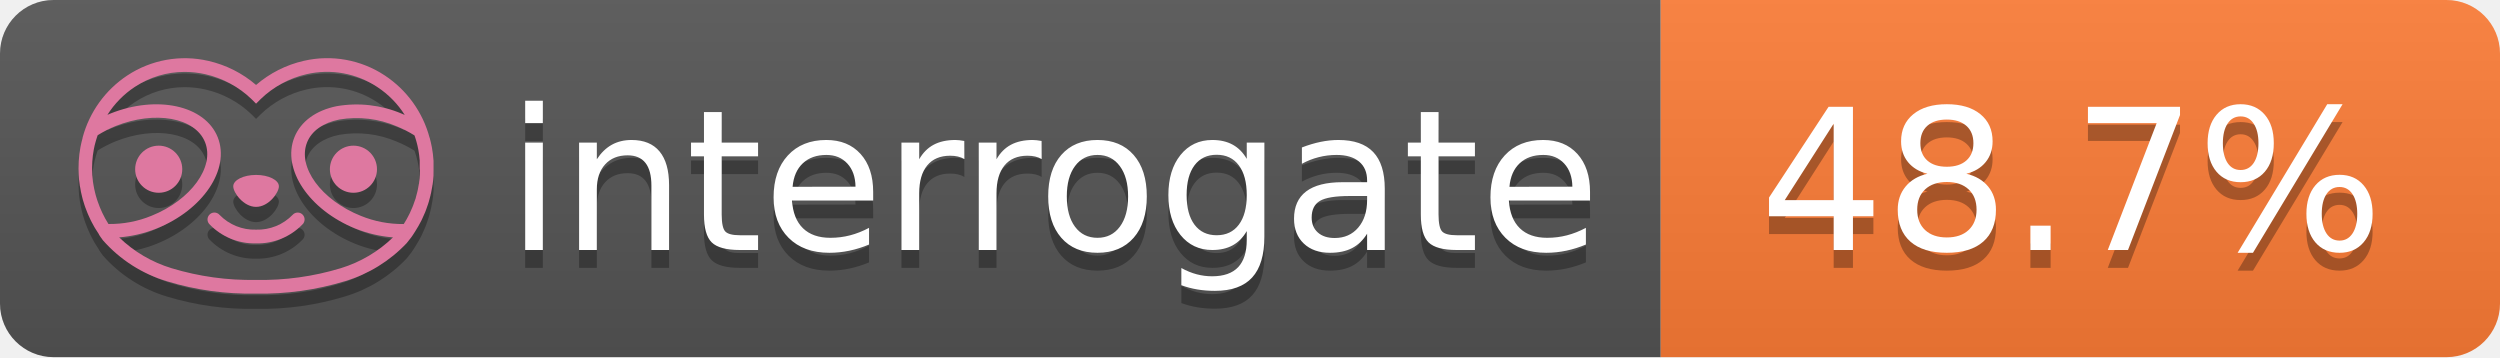
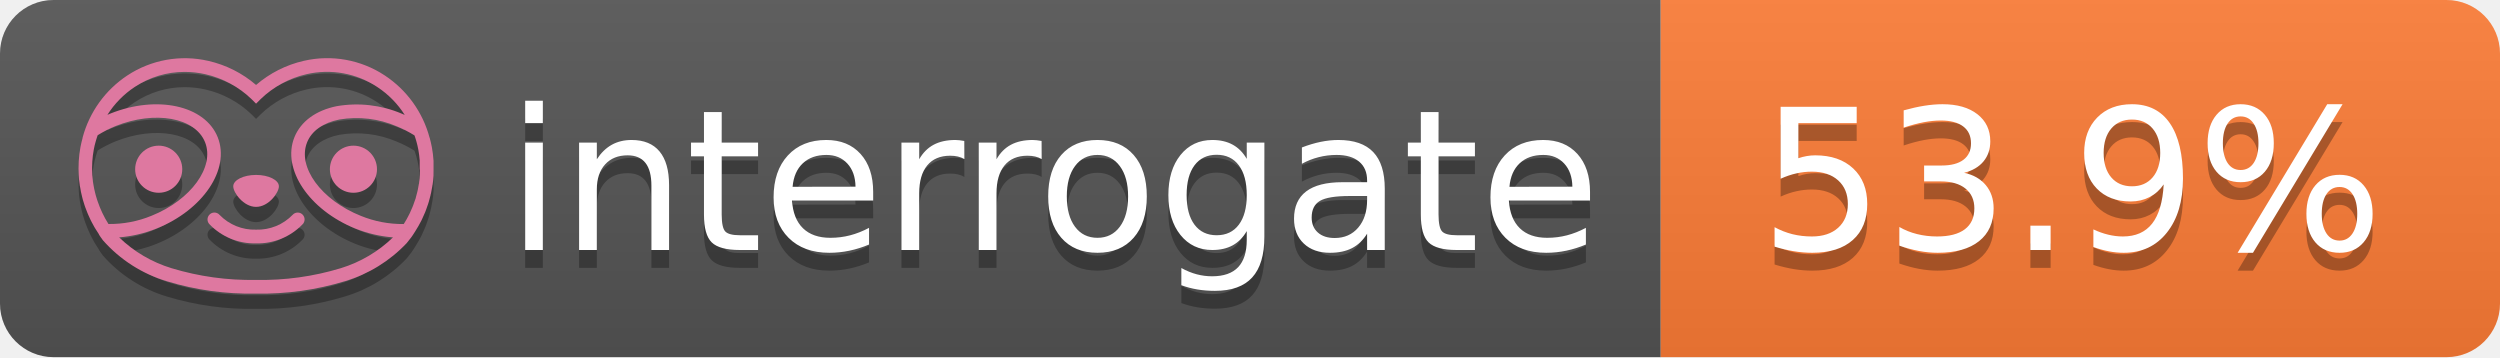
- <svg xmlns="http://www.w3.org/2000/svg" width="140" height="20" role="img" aria-label="interrogate: 48.7%">
+ <svg xmlns="http://www.w3.org/2000/svg" width="140" height="20" role="img" aria-label="interrogate: 53.9%">
  <linearGradient id="s" x2="0" y2="100%">
    <stop offset="0" stop-color="#bbb" stop-opacity=".1" />
    <stop offset="1" stop-opacity=".1" />
  </linearGradient>
  <clipPath id="r">
    <rect width="140" height="20" rx="3" fill="#fff" />
  </clipPath>
  <g clip-path="url(#r)">
    <rect width="93" height="20" fill="#555" />
    <rect x="93" width="47" height="20" fill="#fe7d37" />
    <rect width="140" height="20" fill="url(#s)" />
  </g>
  <g fill="#fff" text-anchor="middle" font-family="Verdana,Geneva,DejaVu Sans,sans-serif" text-rendering="geometricPrecision" font-size="110">
    <text aria-hidden="true" x="590" y="150" fill="#010101" fill-opacity=".3" transform="scale(.1)" textLength="610">interrogate</text>
    <text x="590" y="140" transform="scale(.1)" fill="#fff" textLength="610">interrogate</text>
-     <text aria-hidden="true" x="1160" y="150" fill="#010101" fill-opacity=".3" transform="scale(.1)" textLength="370">48.7%</text>
-     <text x="1160" y="140" transform="scale(.1)" fill="#fff" textLength="370" data-interrogate="result">48.7%</text>
+     <text aria-hidden="true" x="1160" y="150" fill="#010101" fill-opacity=".3" transform="scale(.1)" textLength="370">53.9%</text>
+     <text x="1160" y="140" transform="scale(.1)" fill="#fff" textLength="370" data-interrogate="result">53.9%</text>
  </g>
  <g id="logo-shadow" transform="matrix(0.854876,0,0,0.854876,-6.73514,1.732)">
    <g transform="matrix(0.299012,0,0,0.299012,9.70229,-6.68582)">
      <path d="M50,64.25C52.76,64.25 55,61.13 55,59.75C55,58.37 52.76,57.25 50,57.25C47.24,57.25 45,58.37 45,59.75C45,61.13 47.24,64.25 50,64.25Z" style="fill:rgb(1,1,1);fill-opacity:0.3;fill-rule:nonzero;" />
    </g>
    <g transform="matrix(0.299012,0,0,0.299012,9.70229,-6.68582)">
      <path d="M88,49.05C86.506,43.475 83.018,38.638 78.2,35.46C72.969,32.002 66.539,30.844 60.43,32.26C56.576,33.145 52.995,34.958 50,37.54C46.998,34.958 43.411,33.149 39.55,32.27C33.441,30.853 27.011,32.011 21.78,35.47C16.97,38.652 13.489,43.489 12,49.06L12,49.13C11.82,49.79 11.66,50.46 11.53,51.13C11.146,53.207 11.021,55.323 11.16,57.43C11.16,58.03 11.26,58.63 11.34,59.23C11.34,59.51 11.43,59.79 11.48,60.07C11.53,60.35 11.58,60.68 11.64,60.98C11.7,61.28 11.8,61.69 11.89,62.05C11.98,62.41 11.99,62.47 12.05,62.68C12.16,63.07 12.28,63.46 12.41,63.84L12.58,64.34C12.72,64.74 12.88,65.14 13.04,65.53L13.23,65.98C13.403,66.373 13.583,66.767 13.77,67.16L13.99,67.59C14.19,67.97 14.39,68.35 14.61,68.73L14.87,69.15C15.1,69.52 15.33,69.89 15.58,70.26L15.58,70.32L15.99,70.93C16.14,71.14 16.29,71.36 16.45,71.57C20.206,75.83 25.086,78.95 30.53,80.57C36.839,82.48 43.41,83.385 50,83.25C56.599,83.374 63.177,82.456 69.49,80.53C74.644,78.978 79.303,76.102 83,72.19C83.34,71.78 83.65,71.35 84,70.92L84.18,70.66L84.33,70.44L84.41,70.32C84.55,70.12 84.67,69.9 84.81,69.7C85.07,69.3 85.32,68.89 85.55,68.48C85.78,68.07 86.02,67.65 86.23,67.22C86.31,67.05 86.39,66.88 86.47,66.7C86.67,66.28 86.85,65.87 87.03,65.44L87.23,64.92C87.397,64.487 87.55,64.05 87.69,63.61L87.85,63.09C87.98,62.64 88.1,62.19 88.21,61.74C88.21,61.57 88.3,61.39 88.33,61.22C88.43,60.75 88.52,60.22 88.6,59.79C88.6,59.64 88.66,59.49 88.68,59.33C88.77,58.71 88.84,58.08 88.88,57.45L88.88,54.17C88.817,53.164 88.693,52.162 88.51,51.17C88.38,50.5 88.23,49.84 88.05,49.17L88,49.05ZM85.89,56.44L85.89,57.23C85.89,57.78 85.79,58.32 85.72,58.86C85.72,59.01 85.72,59.15 85.65,59.3C85.59,59.7 85.51,60.11 85.43,60.51L85.32,60.99C85.23,61.38 85.12,61.77 85.01,62.16C85.01,62.31 84.93,62.46 84.88,62.6C84.74,63.04 84.59,63.47 84.42,63.9L84.27,64.28C84.1,64.71 83.91,65.14 83.71,65.56C83.51,65.98 83.43,66.12 83.28,66.4L83.01,66.91C82.83,67.223 82.643,67.537 82.45,67.85L82.35,68.01C79.121,68.047 75.918,67.434 72.93,66.21C64.27,62.74 59,55.52 61.18,50.11C62.18,47.6 64.7,45.82 68.26,45.11C72.489,44.395 76.835,44.908 80.78,46.59C82.141,47.144 83.453,47.813 84.7,48.59C84.76,48.76 84.82,48.93 84.88,49.1C84.94,49.27 85.05,49.63 85.12,49.9C85.28,50.5 85.44,51.1 85.55,51.73C85.691,52.507 85.792,53.292 85.85,54.08L85.85,55.89C85.85,56.12 85.91,56.25 85.91,56.45L85.89,56.44ZM17.66,68C16.668,66.435 15.869,64.756 15.28,63L15.17,62.68C15.06,62.35 14.96,62.01 14.87,61.68C14.823,61.493 14.777,61.31 14.73,61.13C14.66,60.84 14.59,60.55 14.53,60.27C14.47,59.99 14.43,59.72 14.38,59.44C14.33,59.16 14.3,59 14.27,58.78C14.2,58.27 14.15,57.78 14.11,57.23L14.11,57.03C14.008,55.236 14.122,53.437 14.45,51.67C14.56,51.06 14.71,50.46 14.88,49.87C14.96,49.59 15.04,49.32 15.13,49.05C15.22,48.78 15.24,48.72 15.3,48.55C16.548,47.774 17.859,47.105 19.22,46.55C27.86,43.09 36.65,44.67 38.82,50.08C40.99,55.49 35.73,62.74 27.09,66.2C24.101,67.431 20.893,68.043 17.66,68ZM68.57,77.68C62.554,79.508 56.287,80.376 50,80.25C43.737,80.37 37.495,79.506 31.5,77.69C27.185,76.38 23.243,74.062 20,70.93C22.815,70.706 25.58,70.055 28.2,69C38.37,64.92 44.39,56 41.6,49C38.81,42 28.27,39.72 18.1,43.8L17.43,44.09C18.973,41.648 21.019,39.561 23.43,37.97C26.671,35.824 30.473,34.68 34.36,34.68C35.884,34.681 37.404,34.852 38.89,35.19C42.694,36.049 46.191,37.935 49,40.64L50,41.64L51,40.64C53.797,37.937 57.279,36.049 61.07,35.18C66.402,33.947 72.014,34.968 76.57,38C78.98,39.588 81.026,41.671 82.57,44.11L81.9,43.82C77.409,41.921 72.464,41.355 67.66,42.19C63.08,43.12 59.79,45.54 58.39,49.02C55.6,55.97 61.62,64.94 71.79,69.02C74.414,70.07 77.182,70.714 80,70.93C76.776,74.05 72.859,76.363 68.57,77.68Z" style="fill:rgb(1,1,1);fill-opacity:0.3;fill-rule:nonzero;" />
    </g>
    <g transform="matrix(0.299012,0,0,0.299012,9.70229,-6.68582)">
      <circle cx="71.33" cy="56" r="5.16" style="fill:rgb(1,1,1);fill-opacity:0.3;" />
    </g>
    <g transform="matrix(0.299012,0,0,0.299012,9.70229,-6.68582)">
      <circle cx="28.67" cy="56" r="5.16" style="fill:rgb(1,1,1);fill-opacity:0.3;" />
    </g>
    <g transform="matrix(0.299012,0,0,0.299012,9.70229,-6.68582)">
      <path d="M58,66C55.912,68.161 53.003,69.339 50,69.24C46.997,69.339 44.088,68.161 42,66C41.714,65.677 41.302,65.491 40.87,65.491C40.042,65.491 39.361,66.172 39.361,67C39.361,67.368 39.496,67.724 39.74,68C42.403,70.804 46.134,72.35 50,72.25C53.862,72.347 57.59,70.802 60.25,68C60.495,67.725 60.63,67.369 60.63,67C60.63,66.174 59.951,65.495 59.125,65.495C58.695,65.495 58.285,65.679 58,66Z" style="fill:rgb(1,1,1);fill-opacity:0.3;fill-rule:nonzero;" />
    </g>
  </g>
  <g id="logo-pink" transform="matrix(0.854876,0,0,0.854876,-6.73514,0.877124)">
    <g transform="matrix(0.299012,0,0,0.299012,9.70229,-6.68582)">
      <path d="M50,64.25C52.76,64.25 55,61.13 55,59.75C55,58.37 52.76,57.25 50,57.25C47.24,57.25 45,58.37 45,59.75C45,61.13 47.24,64.25 50,64.25Z" style="fill:rgb(222,120,160);fill-rule:nonzero;" />
    </g>
    <g transform="matrix(0.299012,0,0,0.299012,9.70229,-6.68582)">
      <path d="M88,49.05C86.506,43.475 83.018,38.638 78.2,35.46C72.969,32.002 66.539,30.844 60.43,32.26C56.576,33.145 52.995,34.958 50,37.54C46.998,34.958 43.411,33.149 39.55,32.27C33.441,30.853 27.011,32.011 21.78,35.47C16.97,38.652 13.489,43.489 12,49.06L12,49.13C11.82,49.79 11.66,50.46 11.53,51.13C11.146,53.207 11.021,55.323 11.16,57.43C11.16,58.03 11.26,58.63 11.34,59.23C11.34,59.51 11.43,59.79 11.48,60.07C11.53,60.35 11.58,60.68 11.64,60.98C11.7,61.28 11.8,61.69 11.89,62.05C11.98,62.41 11.99,62.47 12.05,62.68C12.16,63.07 12.28,63.46 12.41,63.84L12.58,64.34C12.72,64.74 12.88,65.14 13.04,65.53L13.23,65.98C13.403,66.373 13.583,66.767 13.77,67.16L13.99,67.59C14.19,67.97 14.39,68.35 14.61,68.73L14.87,69.15C15.1,69.52 15.33,69.89 15.58,70.26L15.58,70.32L15.99,70.93C16.14,71.14 16.29,71.36 16.45,71.57C20.206,75.83 25.086,78.95 30.53,80.57C36.839,82.48 43.41,83.385 50,83.25C56.599,83.374 63.177,82.456 69.49,80.53C74.644,78.978 79.303,76.102 83,72.19C83.34,71.78 83.65,71.35 84,70.92L84.18,70.66L84.33,70.44L84.41,70.32C84.55,70.12 84.67,69.9 84.81,69.7C85.07,69.3 85.32,68.89 85.55,68.48C85.78,68.07 86.02,67.65 86.23,67.22C86.31,67.05 86.39,66.88 86.47,66.7C86.67,66.28 86.85,65.87 87.03,65.44L87.23,64.92C87.397,64.487 87.55,64.05 87.69,63.61L87.85,63.09C87.98,62.64 88.1,62.19 88.21,61.74C88.21,61.57 88.3,61.39 88.33,61.22C88.43,60.75 88.52,60.22 88.6,59.79C88.6,59.64 88.66,59.49 88.68,59.33C88.77,58.71 88.84,58.08 88.88,57.45L88.88,54.17C88.817,53.164 88.693,52.162 88.51,51.17C88.38,50.5 88.23,49.84 88.05,49.17L88,49.05ZM85.89,56.44L85.89,57.23C85.89,57.78 85.79,58.32 85.72,58.86C85.72,59.01 85.72,59.15 85.65,59.3C85.59,59.7 85.51,60.11 85.43,60.51L85.32,60.99C85.23,61.38 85.12,61.77 85.01,62.16C85.01,62.31 84.93,62.46 84.88,62.6C84.74,63.04 84.59,63.47 84.42,63.9L84.27,64.28C84.1,64.71 83.91,65.14 83.71,65.56C83.51,65.98 83.43,66.12 83.28,66.4L83.01,66.91C82.83,67.223 82.643,67.537 82.45,67.85L82.35,68.01C79.121,68.047 75.918,67.434 72.93,66.21C64.27,62.74 59,55.52 61.18,50.11C62.18,47.6 64.7,45.82 68.26,45.11C72.489,44.395 76.835,44.908 80.78,46.59C82.141,47.144 83.453,47.813 84.7,48.59C84.76,48.76 84.82,48.93 84.88,49.1C84.94,49.27 85.05,49.63 85.12,49.9C85.28,50.5 85.44,51.1 85.55,51.73C85.691,52.507 85.792,53.292 85.85,54.08L85.85,55.89C85.85,56.12 85.91,56.25 85.91,56.45L85.89,56.44ZM17.66,68C16.668,66.435 15.869,64.756 15.28,63L15.17,62.68C15.06,62.35 14.96,62.01 14.87,61.68C14.823,61.493 14.777,61.31 14.73,61.13C14.66,60.84 14.59,60.55 14.53,60.27C14.47,59.99 14.43,59.72 14.38,59.44C14.33,59.16 14.3,59 14.27,58.78C14.2,58.27 14.15,57.78 14.11,57.23L14.11,57.03C14.008,55.236 14.122,53.437 14.45,51.67C14.56,51.06 14.71,50.46 14.88,49.87C14.96,49.59 15.04,49.32 15.13,49.05C15.22,48.78 15.24,48.72 15.3,48.55C16.548,47.774 17.859,47.105 19.22,46.55C27.86,43.09 36.65,44.67 38.82,50.08C40.99,55.49 35.73,62.74 27.09,66.2C24.101,67.431 20.893,68.043 17.66,68ZM68.57,77.68C62.554,79.508 56.287,80.376 50,80.25C43.737,80.37 37.495,79.506 31.5,77.69C27.185,76.38 23.243,74.062 20,70.93C22.815,70.706 25.58,70.055 28.2,69C38.37,64.92 44.39,56 41.6,49C38.81,42 28.27,39.72 18.1,43.8L17.43,44.09C18.973,41.648 21.019,39.561 23.43,37.97C26.671,35.824 30.473,34.68 34.36,34.68C35.884,34.681 37.404,34.852 38.89,35.19C42.694,36.049 46.191,37.935 49,40.64L50,41.64L51,40.64C53.797,37.937 57.279,36.049 61.07,35.18C66.402,33.947 72.014,34.968 76.57,38C78.98,39.588 81.026,41.671 82.57,44.11L81.9,43.82C77.409,41.921 72.464,41.355 67.66,42.19C63.08,43.12 59.79,45.54 58.39,49.02C55.6,55.97 61.62,64.94 71.79,69.02C74.414,70.07 77.182,70.714 80,70.93C76.776,74.05 72.859,76.363 68.57,77.68Z" style="fill:rgb(222,120,160);fill-rule:nonzero;" />
    </g>
    <g transform="matrix(0.299012,0,0,0.299012,9.70229,-6.68582)">
      <circle cx="71.33" cy="56" r="5.16" style="fill:rgb(222,120,160);" />
    </g>
    <g transform="matrix(0.299012,0,0,0.299012,9.70229,-6.68582)">
      <circle cx="28.67" cy="56" r="5.16" style="fill:rgb(222,120,160);" />
    </g>
    <g transform="matrix(0.299012,0,0,0.299012,9.70229,-6.68582)">
      <path d="M58,66C55.912,68.161 53.003,69.339 50,69.24C46.997,69.339 44.088,68.161 42,66C41.714,65.677 41.302,65.491 40.87,65.491C40.042,65.491 39.361,66.172 39.361,67C39.361,67.368 39.496,67.724 39.74,68C42.403,70.804 46.134,72.35 50,72.25C53.862,72.347 57.59,70.802 60.25,68C60.495,67.725 60.63,67.369 60.63,67C60.63,66.174 59.951,65.495 59.125,65.495C58.695,65.495 58.285,65.679 58,66Z" style="fill:rgb(222,120,160);fill-rule:nonzero;" />
    </g>
  </g>
</svg>
